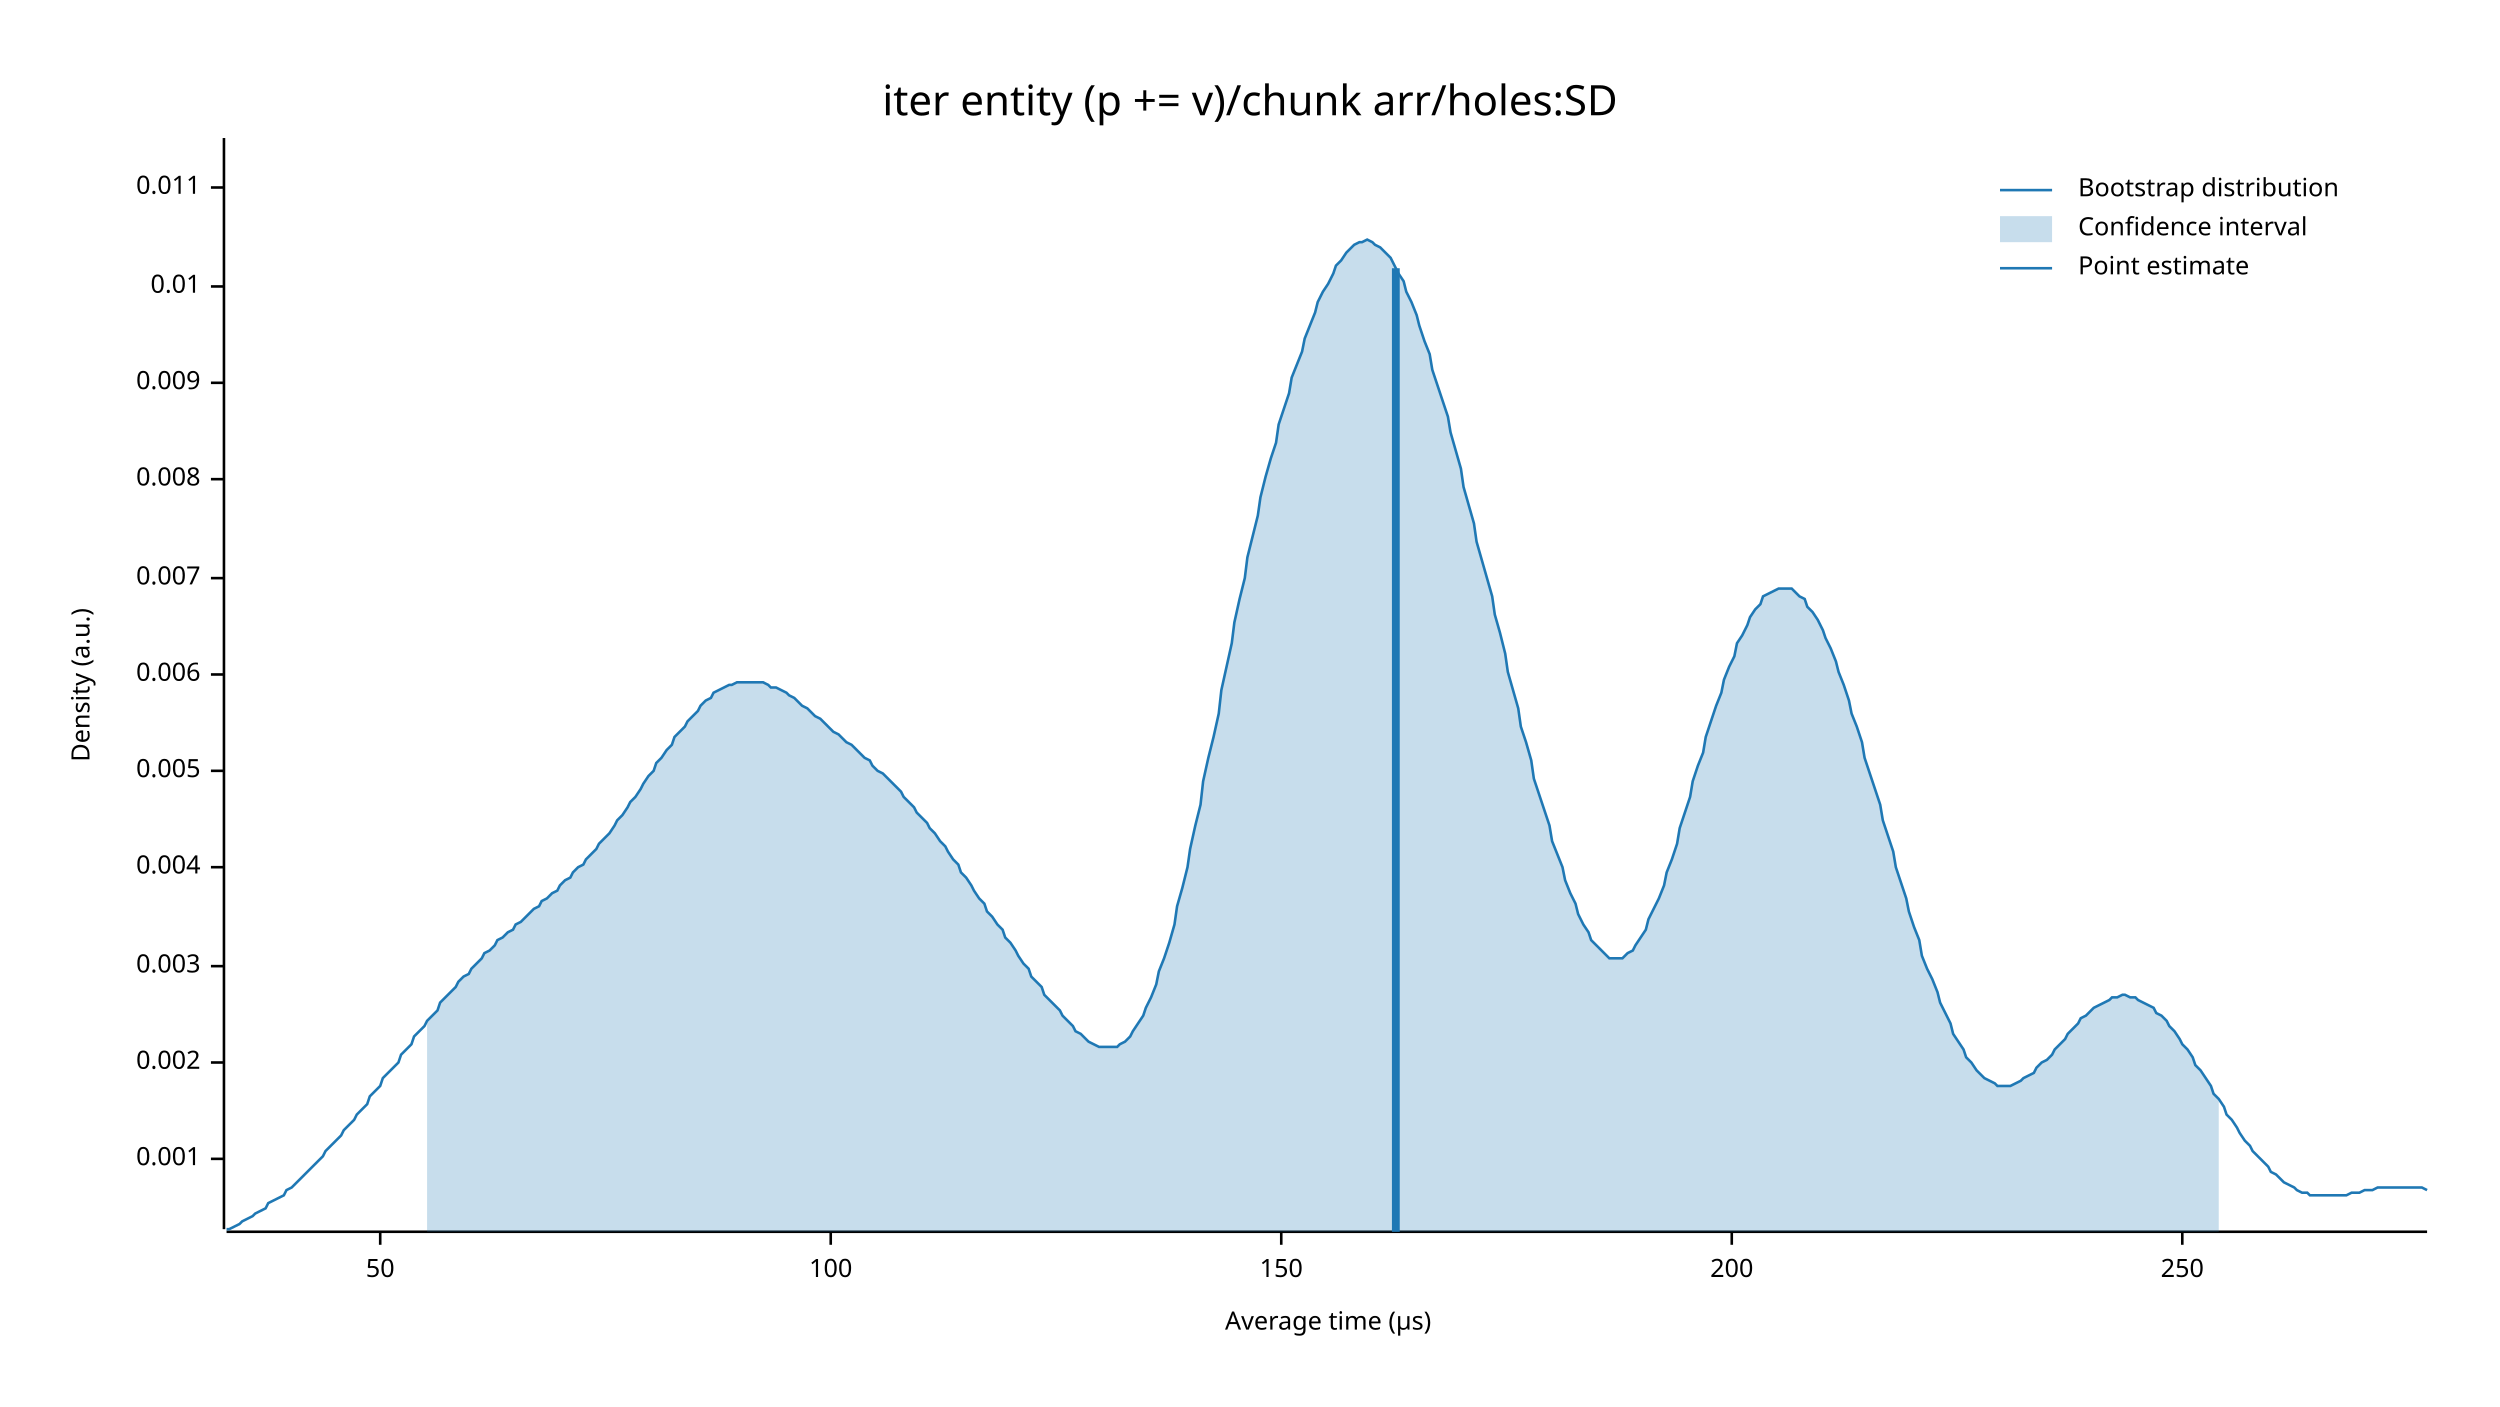
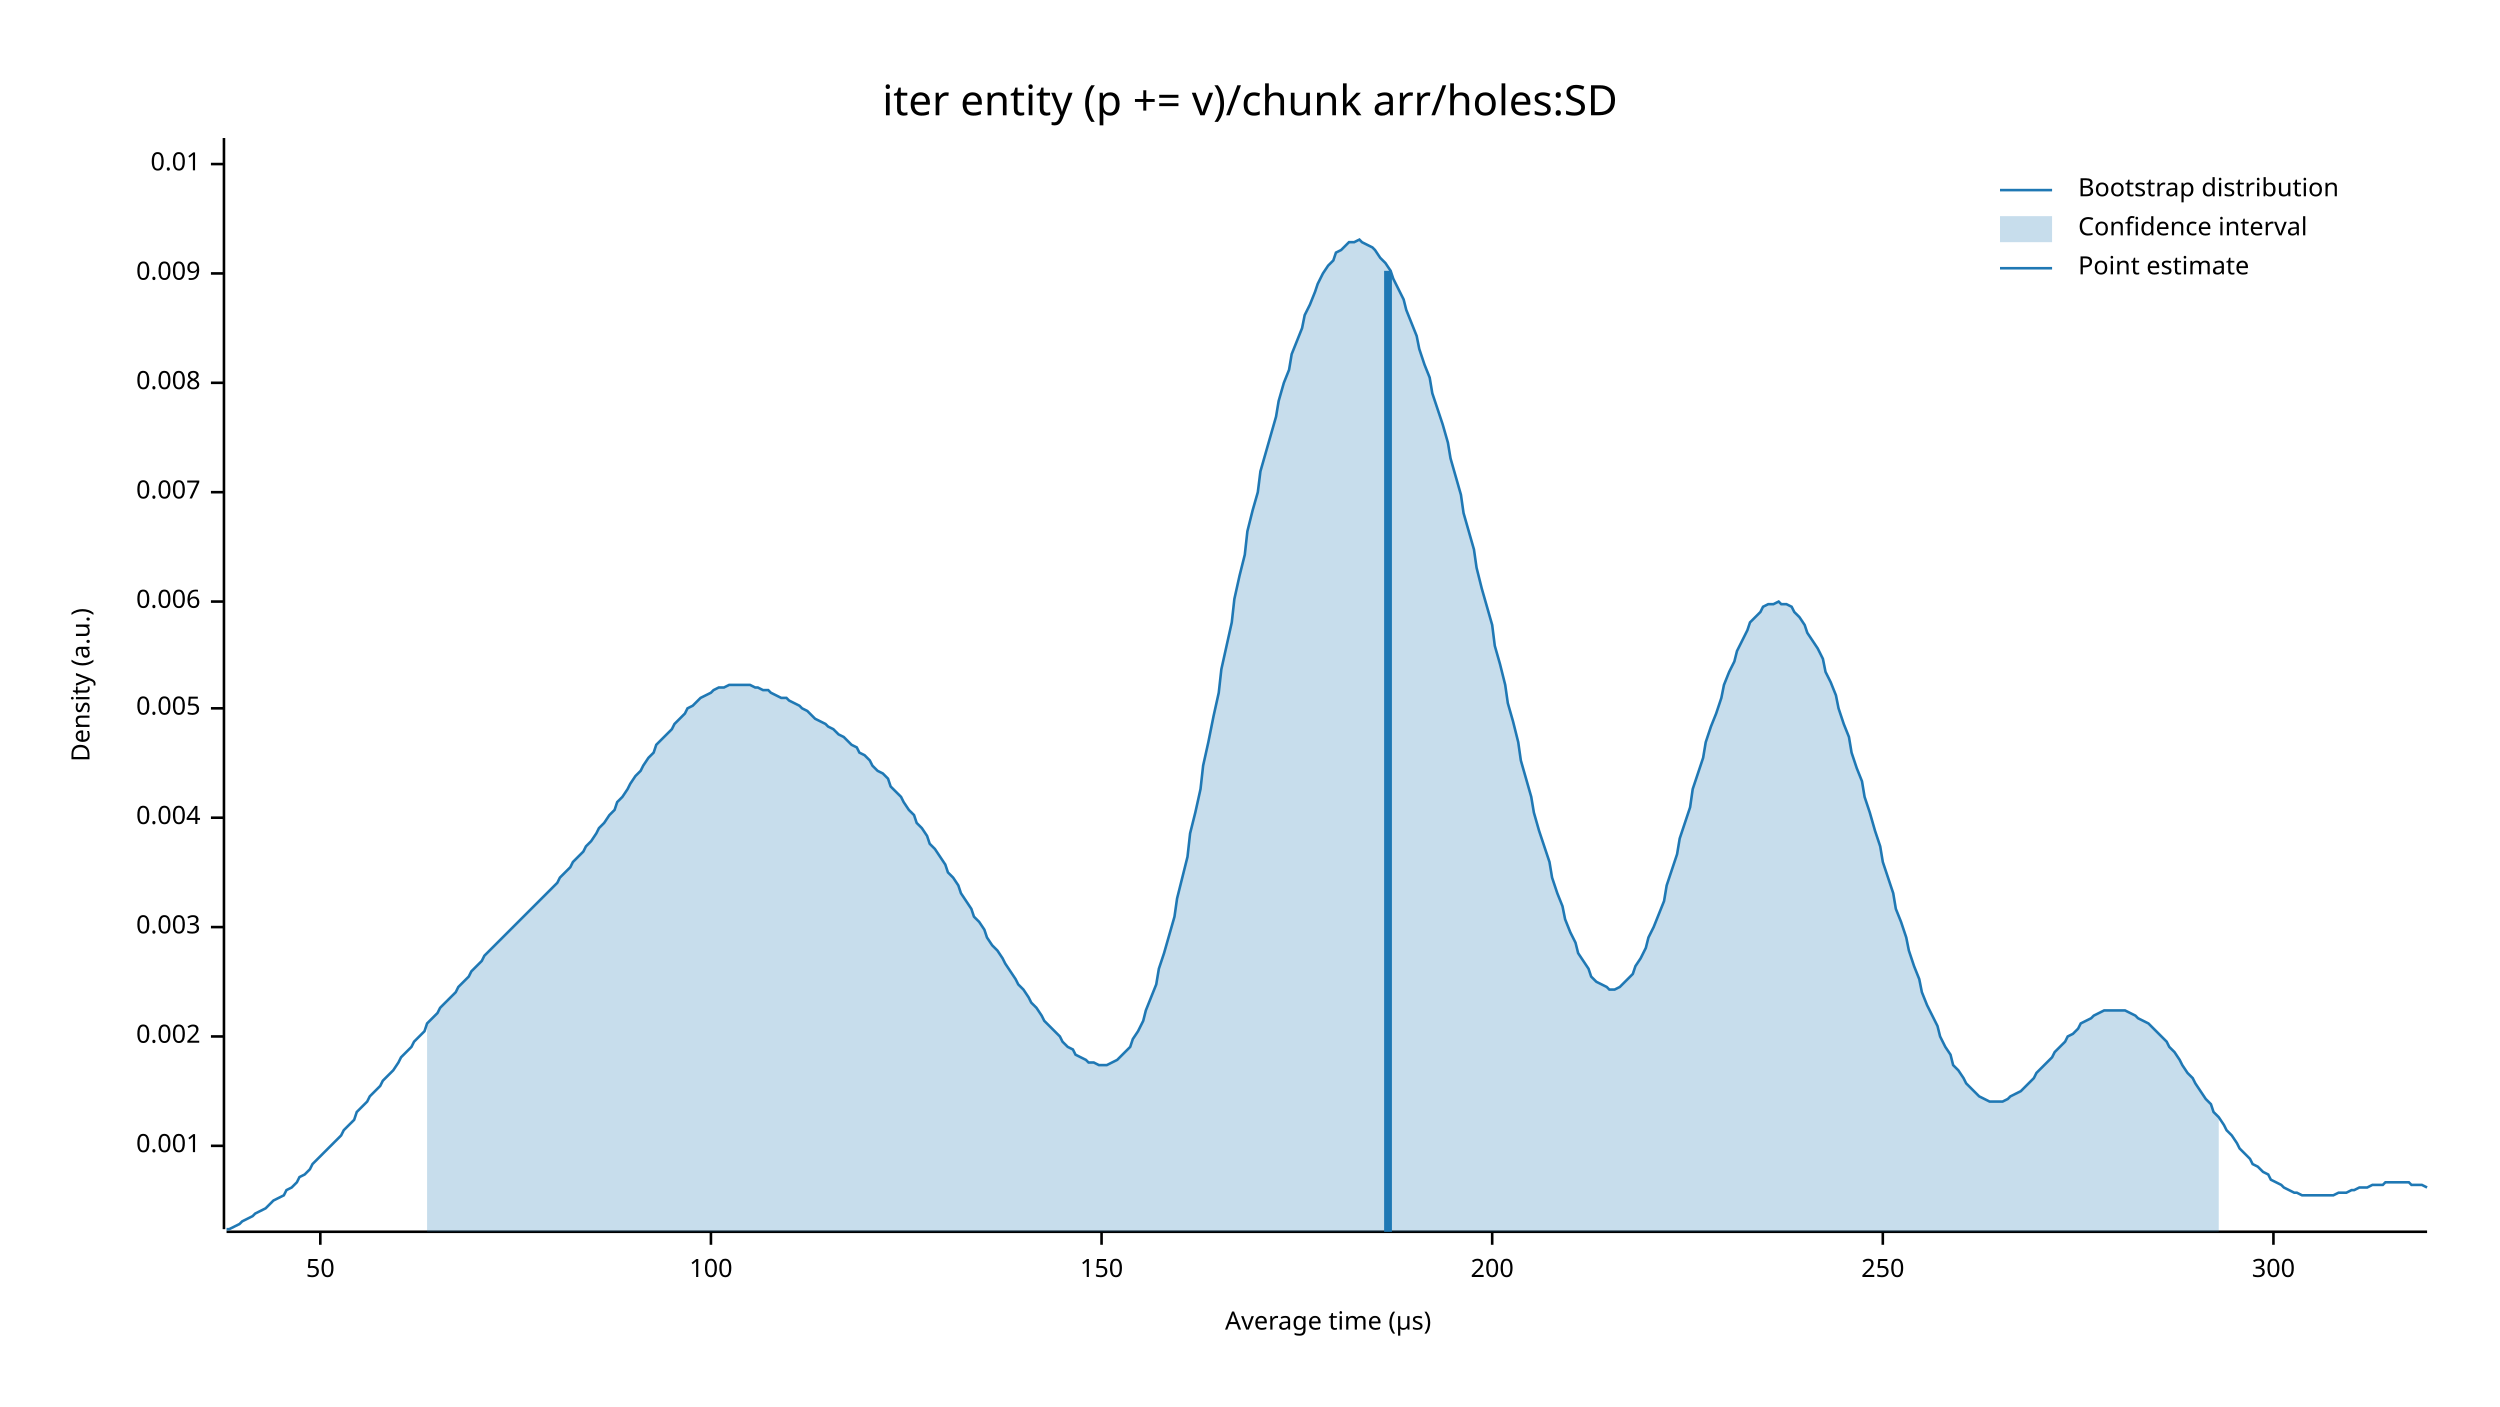
<svg xmlns="http://www.w3.org/2000/svg" width="960" height="540" viewBox="0 0 960 540">
  <text x="480" y="32" dy="0.76em" text-anchor="middle" font-family="sans-serif" font-size="16.129" opacity="1" fill="#000000">
iter entity (p += v)/chunk arr/holes:SD
</text>
  <text x="27" y="263" dy="0.76em" text-anchor="middle" font-family="sans-serif" font-size="9.677" opacity="1" fill="#000000" transform="rotate(270, 27, 263)">
Density (a.u.)
</text>
  <text x="510" y="513" dy="-0.5ex" text-anchor="middle" font-family="sans-serif" font-size="9.677" opacity="1" fill="#000000">
Average time (µs)
</text>
  <polyline fill="none" opacity="1" stroke="#000000" stroke-width="1" points="86,53 86,472 " />
-   <text x="77" y="445" dy="0.5ex" text-anchor="end" font-family="sans-serif" font-size="9.677" opacity="1" fill="#000000">
+   <text x="77" y="440" dy="0.5ex" text-anchor="end" font-family="sans-serif" font-size="9.677" opacity="1" fill="#000000">
0.001
</text>
-   <polyline fill="none" opacity="1" stroke="#000000" stroke-width="1" points="81,445 86,445 " />
-   <text x="77" y="408" dy="0.5ex" text-anchor="end" font-family="sans-serif" font-size="9.677" opacity="1" fill="#000000">
+   <polyline fill="none" opacity="1" stroke="#000000" stroke-width="1" points="81,440 86,440 " />
+   <text x="77" y="398" dy="0.5ex" text-anchor="end" font-family="sans-serif" font-size="9.677" opacity="1" fill="#000000">
0.002
</text>
-   <polyline fill="none" opacity="1" stroke="#000000" stroke-width="1" points="81,408 86,408 " />
-   <text x="77" y="371" dy="0.5ex" text-anchor="end" font-family="sans-serif" font-size="9.677" opacity="1" fill="#000000">
+   <polyline fill="none" opacity="1" stroke="#000000" stroke-width="1" points="81,398 86,398 " />
+   <text x="77" y="356" dy="0.5ex" text-anchor="end" font-family="sans-serif" font-size="9.677" opacity="1" fill="#000000">
0.003
</text>
-   <polyline fill="none" opacity="1" stroke="#000000" stroke-width="1" points="81,371 86,371 " />
-   <text x="77" y="333" dy="0.5ex" text-anchor="end" font-family="sans-serif" font-size="9.677" opacity="1" fill="#000000">
+   <polyline fill="none" opacity="1" stroke="#000000" stroke-width="1" points="81,356 86,356 " />
+   <text x="77" y="314" dy="0.5ex" text-anchor="end" font-family="sans-serif" font-size="9.677" opacity="1" fill="#000000">
0.004
</text>
-   <polyline fill="none" opacity="1" stroke="#000000" stroke-width="1" points="81,333 86,333 " />
-   <text x="77" y="296" dy="0.5ex" text-anchor="end" font-family="sans-serif" font-size="9.677" opacity="1" fill="#000000">
+   <polyline fill="none" opacity="1" stroke="#000000" stroke-width="1" points="81,314 86,314 " />
+   <text x="77" y="272" dy="0.5ex" text-anchor="end" font-family="sans-serif" font-size="9.677" opacity="1" fill="#000000">
0.005
</text>
-   <polyline fill="none" opacity="1" stroke="#000000" stroke-width="1" points="81,296 86,296 " />
-   <text x="77" y="259" dy="0.5ex" text-anchor="end" font-family="sans-serif" font-size="9.677" opacity="1" fill="#000000">
+   <polyline fill="none" opacity="1" stroke="#000000" stroke-width="1" points="81,272 86,272 " />
+   <text x="77" y="231" dy="0.5ex" text-anchor="end" font-family="sans-serif" font-size="9.677" opacity="1" fill="#000000">
0.006
</text>
-   <polyline fill="none" opacity="1" stroke="#000000" stroke-width="1" points="81,259 86,259 " />
-   <text x="77" y="222" dy="0.5ex" text-anchor="end" font-family="sans-serif" font-size="9.677" opacity="1" fill="#000000">
+   <polyline fill="none" opacity="1" stroke="#000000" stroke-width="1" points="81,231 86,231 " />
+   <text x="77" y="189" dy="0.5ex" text-anchor="end" font-family="sans-serif" font-size="9.677" opacity="1" fill="#000000">
0.007
</text>
-   <polyline fill="none" opacity="1" stroke="#000000" stroke-width="1" points="81,222 86,222 " />
-   <text x="77" y="184" dy="0.5ex" text-anchor="end" font-family="sans-serif" font-size="9.677" opacity="1" fill="#000000">
+   <polyline fill="none" opacity="1" stroke="#000000" stroke-width="1" points="81,189 86,189 " />
+   <text x="77" y="147" dy="0.5ex" text-anchor="end" font-family="sans-serif" font-size="9.677" opacity="1" fill="#000000">
0.008
</text>
-   <polyline fill="none" opacity="1" stroke="#000000" stroke-width="1" points="81,184 86,184 " />
-   <text x="77" y="147" dy="0.5ex" text-anchor="end" font-family="sans-serif" font-size="9.677" opacity="1" fill="#000000">
+   <polyline fill="none" opacity="1" stroke="#000000" stroke-width="1" points="81,147 86,147 " />
+   <text x="77" y="105" dy="0.5ex" text-anchor="end" font-family="sans-serif" font-size="9.677" opacity="1" fill="#000000">
0.009
</text>
-   <polyline fill="none" opacity="1" stroke="#000000" stroke-width="1" points="81,147 86,147 " />
-   <text x="77" y="110" dy="0.5ex" text-anchor="end" font-family="sans-serif" font-size="9.677" opacity="1" fill="#000000">
+   <polyline fill="none" opacity="1" stroke="#000000" stroke-width="1" points="81,105 86,105 " />
+   <text x="77" y="63" dy="0.5ex" text-anchor="end" font-family="sans-serif" font-size="9.677" opacity="1" fill="#000000">
0.01
</text>
-   <polyline fill="none" opacity="1" stroke="#000000" stroke-width="1" points="81,110 86,110 " />
-   <text x="77" y="72" dy="0.5ex" text-anchor="end" font-family="sans-serif" font-size="9.677" opacity="1" fill="#000000">
- 0.011
- </text>
-   <polyline fill="none" opacity="1" stroke="#000000" stroke-width="1" points="81,72 86,72 " />
+   <polyline fill="none" opacity="1" stroke="#000000" stroke-width="1" points="81,63 86,63 " />
  <polyline fill="none" opacity="1" stroke="#000000" stroke-width="1" points="87,473 932,473 " />
-   <text x="146" y="483" dy="0.76em" text-anchor="middle" font-family="sans-serif" font-size="9.677" opacity="1" fill="#000000">
+   <text x="123" y="483" dy="0.76em" text-anchor="middle" font-family="sans-serif" font-size="9.677" opacity="1" fill="#000000">
50
</text>
-   <polyline fill="none" opacity="1" stroke="#000000" stroke-width="1" points="146,473 146,478 " />
-   <text x="319" y="483" dy="0.76em" text-anchor="middle" font-family="sans-serif" font-size="9.677" opacity="1" fill="#000000">
+   <polyline fill="none" opacity="1" stroke="#000000" stroke-width="1" points="123,473 123,478 " />
+   <text x="273" y="483" dy="0.76em" text-anchor="middle" font-family="sans-serif" font-size="9.677" opacity="1" fill="#000000">
100
</text>
-   <polyline fill="none" opacity="1" stroke="#000000" stroke-width="1" points="319,473 319,478 " />
-   <text x="492" y="483" dy="0.76em" text-anchor="middle" font-family="sans-serif" font-size="9.677" opacity="1" fill="#000000">
+   <polyline fill="none" opacity="1" stroke="#000000" stroke-width="1" points="273,473 273,478 " />
+   <text x="423" y="483" dy="0.76em" text-anchor="middle" font-family="sans-serif" font-size="9.677" opacity="1" fill="#000000">
150
</text>
-   <polyline fill="none" opacity="1" stroke="#000000" stroke-width="1" points="492,473 492,478 " />
-   <text x="665" y="483" dy="0.76em" text-anchor="middle" font-family="sans-serif" font-size="9.677" opacity="1" fill="#000000">
+   <polyline fill="none" opacity="1" stroke="#000000" stroke-width="1" points="423,473 423,478 " />
+   <text x="573" y="483" dy="0.76em" text-anchor="middle" font-family="sans-serif" font-size="9.677" opacity="1" fill="#000000">
200
</text>
-   <polyline fill="none" opacity="1" stroke="#000000" stroke-width="1" points="665,473 665,478 " />
-   <text x="838" y="483" dy="0.76em" text-anchor="middle" font-family="sans-serif" font-size="9.677" opacity="1" fill="#000000">
+   <polyline fill="none" opacity="1" stroke="#000000" stroke-width="1" points="573,473 573,478 " />
+   <text x="723" y="483" dy="0.76em" text-anchor="middle" font-family="sans-serif" font-size="9.677" opacity="1" fill="#000000">
250
</text>
-   <polyline fill="none" opacity="1" stroke="#000000" stroke-width="1" points="838,473 838,478 " />
-   <polyline fill="none" opacity="1" stroke="#1F78B4" stroke-width="1" points="87,472 88,472 90,471 92,470 93,469 95,468 97,467 98,466 100,465 102,464 103,462 105,461 107,460 109,459 110,457 112,456 114,454 115,453 117,451 119,449 120,448 122,446 124,444 125,442 127,440 129,438 131,436 132,434 134,432 136,430 137,428 139,426 141,424 142,421 144,419 146,417 147,414 149,412 151,410 153,408 154,405 156,403 158,401 159,398 161,396 163,394 164,392 166,390 168,388 169,385 171,383 173,381 175,379 176,377 178,375 180,374 181,372 183,370 185,368 186,366 188,365 190,363 191,361 193,360 195,358 197,357 198,355 200,354 202,352 203,351 205,349 207,348 208,346 210,345 212,343 214,342 215,340 217,338 219,337 220,335 222,333 224,332 225,330 227,328 229,326 230,324 232,322 234,320 236,317 237,315 239,313 241,310 242,308 244,306 246,303 247,301 249,298 251,296 252,293 254,291 256,288 258,286 259,283 261,281 263,279 264,277 266,275 268,273 269,271 271,269 273,268 274,266 276,265 278,264 280,263 281,263 283,262 285,262 286,262 288,262 290,262 291,262 293,262 295,263 296,264 298,264 300,265 302,266 303,267 305,268 307,270 308,271 310,272 312,274 313,275 315,276 317,278 318,279 320,281 322,282 324,284 325,285 327,286 329,288 330,289 332,291 334,292 335,294 337,296 339,297 341,299 342,300 344,302 346,304 347,306 349,308 351,310 352,312 354,314 356,316 357,318 359,320 361,323 363,325 364,327 366,330 368,332 369,335 371,337 373,340 374,342 376,345 378,347 379,350 381,352 383,355 385,357 386,360 388,362 390,365 391,367 393,370 395,372 396,375 398,377 400,379 401,382 403,384 405,386 407,388 408,390 410,392 412,394 413,396 415,397 417,399 418,400 420,401 422,402 423,402 425,402 427,402 429,402 430,401 432,400 434,398 435,396 437,393 439,390 440,387 442,383 444,378 445,373 447,368 449,362 451,355 452,348 454,341 456,333 457,326 459,317 461,309 462,300 464,291 466,283 468,274 469,265 471,256 473,247 474,239 476,230 478,222 479,214 481,206 483,198 484,191 486,183 488,176 490,170 491,163 493,157 495,151 496,145 498,140 500,135 501,130 503,125 505,120 506,116 508,112 510,109 512,105 513,102 515,100 517,97 518,96 520,94 522,93 523,93 525,92 527,93 528,94 530,95 532,97 534,99 535,101 537,105 539,108 540,112 542,116 544,121 545,125 547,131 549,136 550,142 552,148 554,154 556,160 557,166 559,173 561,180 562,187 564,194 566,201 567,208 569,215 571,222 573,229 574,236 576,243 578,251 579,258 581,265 583,272 584,279 586,285 588,292 589,299 591,305 593,311 595,317 596,323 598,328 600,333 601,338 603,343 605,347 606,351 608,355 610,358 611,361 613,363 615,365 617,367 618,368 620,368 622,368 623,368 625,366 627,365 628,363 630,360 632,357 633,353 635,349 637,345 639,340 640,335 642,330 644,324 645,318 647,312 649,306 650,300 652,294 654,289 655,283 657,277 659,271 661,266 662,261 664,256 666,252 667,247 669,244 671,240 672,237 674,234 676,232 677,229 679,228 681,227 683,226 684,226 686,226 688,226 689,227 691,229 693,230 694,233 696,235 698,238 700,242 701,245 703,249 705,254 706,258 708,263 710,269 711,274 713,279 715,285 716,291 718,297 720,303 722,309 723,315 725,321 727,327 728,333 730,339 732,345 733,350 735,356 737,361 738,367 740,372 742,376 744,381 745,385 747,389 749,393 750,397 752,400 754,403 755,406 757,408 759,411 760,412 762,414 764,415 766,416 767,417 769,417 771,417 772,417 774,416 776,415 777,414 779,413 781,412 782,410 784,408 786,407 788,405 789,403 791,401 793,399 794,397 796,395 798,393 799,391 801,390 803,388 804,387 806,386 808,385 810,384 811,383 813,383 815,382 816,382 818,383 820,383 821,384 823,385 825,386 827,387 828,389 830,390 832,392 833,394 835,396 837,399 838,401 840,403 842,406 843,409 845,411 847,414 849,417 850,420 852,422 854,425 855,428 857,430 859,433 860,435 862,438 864,440 865,442 867,444 869,446 871,448 872,450 874,451 876,453 877,454 879,455 881,456 882,457 884,458 886,458 887,459 889,459 891,459 893,459 894,459 896,459 898,459 899,459 901,459 903,458 904,458 906,458 908,457 909,457 911,457 913,456 915,456 916,456 918,456 920,456 921,456 923,456 925,456 926,456 928,456 930,456 932,457 " />
-   <polygon opacity="0.25" fill="#1F78B4" points="164,392 166,390 168,388 169,385 171,383 173,381 175,379 176,377 178,375 180,374 181,372 183,370 185,368 186,366 188,365 190,363 191,361 193,360 195,358 197,357 198,355 200,354 202,352 203,351 205,349 207,348 208,346 210,345 212,343 214,342 215,340 217,338 219,337 220,335 222,333 224,332 225,330 227,328 229,326 230,324 232,322 234,320 236,317 237,315 239,313 241,310 242,308 244,306 246,303 247,301 249,298 251,296 252,293 254,291 256,288 258,286 259,283 261,281 263,279 264,277 266,275 268,273 269,271 271,269 273,268 274,266 276,265 278,264 280,263 281,263 283,262 285,262 286,262 288,262 290,262 291,262 293,262 295,263 296,264 298,264 300,265 302,266 303,267 305,268 307,270 308,271 310,272 312,274 313,275 315,276 317,278 318,279 320,281 322,282 324,284 325,285 327,286 329,288 330,289 332,291 334,292 335,294 337,296 339,297 341,299 342,300 344,302 346,304 347,306 349,308 351,310 352,312 354,314 356,316 357,318 359,320 361,323 363,325 364,327 366,330 368,332 369,335 371,337 373,340 374,342 376,345 378,347 379,350 381,352 383,355 385,357 386,360 388,362 390,365 391,367 393,370 395,372 396,375 398,377 400,379 401,382 403,384 405,386 407,388 408,390 410,392 412,394 413,396 415,397 417,399 418,400 420,401 422,402 423,402 425,402 427,402 429,402 430,401 432,400 434,398 435,396 437,393 439,390 440,387 442,383 444,378 445,373 447,368 449,362 451,355 452,348 454,341 456,333 457,326 459,317 461,309 462,300 464,291 466,283 468,274 469,265 471,256 473,247 474,239 476,230 478,222 479,214 481,206 483,198 484,191 486,183 488,176 490,170 491,163 493,157 495,151 496,145 498,140 500,135 501,130 503,125 505,120 506,116 508,112 510,109 512,105 513,102 515,100 517,97 518,96 520,94 522,93 523,93 525,92 527,93 528,94 530,95 532,97 534,99 535,101 537,105 539,108 540,112 542,116 544,121 545,125 547,131 549,136 550,142 552,148 554,154 556,160 557,166 559,173 561,180 562,187 564,194 566,201 567,208 569,215 571,222 573,229 574,236 576,243 578,251 579,258 581,265 583,272 584,279 586,285 588,292 589,299 591,305 593,311 595,317 596,323 598,328 600,333 601,338 603,343 605,347 606,351 608,355 610,358 611,361 613,363 615,365 617,367 618,368 620,368 622,368 623,368 625,366 627,365 628,363 630,360 632,357 633,353 635,349 637,345 639,340 640,335 642,330 644,324 645,318 647,312 649,306 650,300 652,294 654,289 655,283 657,277 659,271 661,266 662,261 664,256 666,252 667,247 669,244 671,240 672,237 674,234 676,232 677,229 679,228 681,227 683,226 684,226 686,226 688,226 689,227 691,229 693,230 694,233 696,235 698,238 700,242 701,245 703,249 705,254 706,258 708,263 710,269 711,274 713,279 715,285 716,291 718,297 720,303 722,309 723,315 725,321 727,327 728,333 730,339 732,345 733,350 735,356 737,361 738,367 740,372 742,376 744,381 745,385 747,389 749,393 750,397 752,400 754,403 755,406 757,408 759,411 760,412 762,414 764,415 766,416 767,417 769,417 771,417 772,417 774,416 776,415 777,414 779,413 781,412 782,410 784,408 786,407 788,405 789,403 791,401 793,399 794,397 796,395 798,393 799,391 801,390 803,388 804,387 806,386 808,385 810,384 811,383 813,383 815,382 816,382 818,383 820,383 821,384 823,385 825,386 827,387 828,389 830,390 832,392 833,394 835,396 837,399 838,401 840,403 842,406 843,409 845,411 847,414 849,417 850,420 852,422 852,473 164,473 " />
-   <polyline fill="none" opacity="1" stroke="#1F78B4" stroke-width="3" points="536,473 536,103 " />
+   <polyline fill="none" opacity="1" stroke="#000000" stroke-width="1" points="723,473 723,478 " />
+   <text x="873" y="483" dy="0.76em" text-anchor="middle" font-family="sans-serif" font-size="9.677" opacity="1" fill="#000000">
+ 300
+ </text>
+   <polyline fill="none" opacity="1" stroke="#000000" stroke-width="1" points="873,473 873,478 " />
+   <polyline fill="none" opacity="1" stroke="#1F78B4" stroke-width="1" points="87,472 88,472 90,471 92,470 93,469 95,468 97,467 98,466 100,465 102,464 103,463 105,461 107,460 109,459 110,457 112,456 114,454 115,452 117,451 119,449 120,447 122,445 124,443 125,442 127,440 129,438 131,436 132,434 134,432 136,430 137,427 139,425 141,423 142,421 144,419 146,417 147,415 149,413 151,411 153,408 154,406 156,404 158,402 159,400 161,398 163,396 164,393 166,391 168,389 169,387 171,385 173,383 175,381 176,379 178,377 180,375 181,373 183,371 185,369 186,367 188,365 190,363 191,362 193,360 195,358 197,356 198,355 200,353 202,351 203,350 205,348 207,346 208,345 210,343 212,341 214,339 215,337 217,335 219,333 220,331 222,329 224,327 225,325 227,323 229,320 230,318 232,316 234,313 236,311 237,308 239,306 241,303 242,301 244,298 246,296 247,294 249,291 251,289 252,286 254,284 256,282 258,280 259,278 261,276 263,274 264,272 266,271 268,269 269,268 271,267 273,266 274,265 276,264 278,264 280,263 281,263 283,263 285,263 286,263 288,263 290,264 291,264 293,265 295,265 296,266 298,267 300,268 302,268 303,269 305,270 307,271 308,272 310,273 312,275 313,276 315,277 317,278 318,279 320,280 322,282 324,283 325,284 327,286 329,287 330,289 332,290 334,292 335,294 337,296 339,297 341,299 342,302 344,304 346,306 347,308 349,311 351,313 352,316 354,318 356,321 357,324 359,326 361,329 363,332 364,335 366,337 368,340 369,343 371,346 373,349 374,352 376,354 378,357 379,360 381,363 383,365 385,368 386,370 388,373 390,376 391,378 393,380 395,383 396,385 398,387 400,390 401,392 403,394 405,396 407,398 408,400 410,402 412,403 413,405 415,406 417,407 418,408 420,408 422,409 423,409 425,409 427,408 429,407 430,406 432,404 434,402 435,399 437,396 439,392 440,388 442,383 444,378 445,372 447,366 449,359 451,352 452,345 454,337 456,329 457,320 459,312 461,303 462,294 464,285 466,275 468,266 469,257 471,248 473,239 474,230 476,221 478,213 479,204 481,196 483,189 484,181 486,174 488,167 490,160 491,154 493,147 495,142 496,136 498,131 500,126 501,121 503,117 505,112 506,109 508,105 510,102 512,100 513,97 515,96 517,94 518,93 520,93 522,92 523,93 525,94 527,95 528,96 530,99 532,101 534,104 535,107 537,111 539,115 540,119 542,124 544,129 545,134 547,140 549,145 550,151 552,157 554,163 556,170 557,176 559,183 561,190 562,197 564,204 566,211 567,218 569,226 571,233 573,240 574,248 576,255 578,263 579,270 581,277 583,285 584,292 586,299 588,306 589,312 591,319 593,325 595,331 596,337 598,343 600,348 601,353 603,358 605,362 606,366 608,369 610,372 611,375 613,377 615,378 617,379 618,380 620,380 622,379 623,378 625,376 627,374 628,371 630,368 632,364 633,360 635,356 637,351 639,346 640,340 642,334 644,328 645,322 647,316 649,310 650,303 652,297 654,291 655,285 657,279 659,274 661,268 662,263 664,258 666,254 667,250 669,246 671,242 672,239 674,237 676,235 677,233 679,232 681,232 683,231 684,232 686,232 688,233 689,235 691,237 693,240 694,243 696,246 698,249 700,253 701,258 703,262 705,267 706,272 708,278 710,283 711,289 713,295 715,300 716,306 718,312 720,319 722,325 723,331 725,337 727,343 728,349 730,354 732,360 733,365 735,371 737,376 738,381 740,386 742,390 744,394 745,398 747,402 749,405 750,409 752,411 754,414 755,416 757,418 759,420 760,421 762,422 764,423 766,423 767,423 769,423 771,422 772,421 774,420 776,419 777,418 779,416 781,414 782,412 784,410 786,408 788,406 789,404 791,402 793,400 794,398 796,397 798,395 799,393 801,392 803,391 804,390 806,389 808,388 810,388 811,388 813,388 815,388 816,388 818,389 820,390 821,391 823,392 825,393 827,395 828,396 830,398 832,400 833,402 835,404 837,407 838,409 840,412 842,414 843,416 845,419 847,422 849,424 850,427 852,429 854,432 855,434 857,436 859,439 860,441 862,443 864,445 865,447 867,448 869,450 871,451 872,453 874,454 876,455 877,456 879,457 881,458 882,458 884,459 886,459 887,459 889,459 891,459 893,459 894,459 896,459 898,458 899,458 901,458 903,457 904,457 906,456 908,456 909,456 911,455 913,455 915,455 916,454 918,454 920,454 921,454 923,454 925,454 926,455 928,455 930,455 932,456 " />
+   <polygon opacity="0.25" fill="#1F78B4" points="164,393 166,391 168,389 169,387 171,385 173,383 175,381 176,379 178,377 180,375 181,373 183,371 185,369 186,367 188,365 190,363 191,362 193,360 195,358 197,356 198,355 200,353 202,351 203,350 205,348 207,346 208,345 210,343 212,341 214,339 215,337 217,335 219,333 220,331 222,329 224,327 225,325 227,323 229,320 230,318 232,316 234,313 236,311 237,308 239,306 241,303 242,301 244,298 246,296 247,294 249,291 251,289 252,286 254,284 256,282 258,280 259,278 261,276 263,274 264,272 266,271 268,269 269,268 271,267 273,266 274,265 276,264 278,264 280,263 281,263 283,263 285,263 286,263 288,263 290,264 291,264 293,265 295,265 296,266 298,267 300,268 302,268 303,269 305,270 307,271 308,272 310,273 312,275 313,276 315,277 317,278 318,279 320,280 322,282 324,283 325,284 327,286 329,287 330,289 332,290 334,292 335,294 337,296 339,297 341,299 342,302 344,304 346,306 347,308 349,311 351,313 352,316 354,318 356,321 357,324 359,326 361,329 363,332 364,335 366,337 368,340 369,343 371,346 373,349 374,352 376,354 378,357 379,360 381,363 383,365 385,368 386,370 388,373 390,376 391,378 393,380 395,383 396,385 398,387 400,390 401,392 403,394 405,396 407,398 408,400 410,402 412,403 413,405 415,406 417,407 418,408 420,408 422,409 423,409 425,409 427,408 429,407 430,406 432,404 434,402 435,399 437,396 439,392 440,388 442,383 444,378 445,372 447,366 449,359 451,352 452,345 454,337 456,329 457,320 459,312 461,303 462,294 464,285 466,275 468,266 469,257 471,248 473,239 474,230 476,221 478,213 479,204 481,196 483,189 484,181 486,174 488,167 490,160 491,154 493,147 495,142 496,136 498,131 500,126 501,121 503,117 505,112 506,109 508,105 510,102 512,100 513,97 515,96 517,94 518,93 520,93 522,92 523,93 525,94 527,95 528,96 530,99 532,101 534,104 535,107 537,111 539,115 540,119 542,124 544,129 545,134 547,140 549,145 550,151 552,157 554,163 556,170 557,176 559,183 561,190 562,197 564,204 566,211 567,218 569,226 571,233 573,240 574,248 576,255 578,263 579,270 581,277 583,285 584,292 586,299 588,306 589,312 591,319 593,325 595,331 596,337 598,343 600,348 601,353 603,358 605,362 606,366 608,369 610,372 611,375 613,377 615,378 617,379 618,380 620,380 622,379 623,378 625,376 627,374 628,371 630,368 632,364 633,360 635,356 637,351 639,346 640,340 642,334 644,328 645,322 647,316 649,310 650,303 652,297 654,291 655,285 657,279 659,274 661,268 662,263 664,258 666,254 667,250 669,246 671,242 672,239 674,237 676,235 677,233 679,232 681,232 683,231 684,232 686,232 688,233 689,235 691,237 693,240 694,243 696,246 698,249 700,253 701,258 703,262 705,267 706,272 708,278 710,283 711,289 713,295 715,300 716,306 718,312 720,319 722,325 723,331 725,337 727,343 728,349 730,354 732,360 733,365 735,371 737,376 738,381 740,386 742,390 744,394 745,398 747,402 749,405 750,409 752,411 754,414 755,416 757,418 759,420 760,421 762,422 764,423 766,423 767,423 769,423 771,422 772,421 774,420 776,419 777,418 779,416 781,414 782,412 784,410 786,408 788,406 789,404 791,402 793,400 794,398 796,397 798,395 799,393 801,392 803,391 804,390 806,389 808,388 810,388 811,388 813,388 815,388 816,388 818,389 820,390 821,391 823,392 825,393 827,395 828,396 830,398 832,400 833,402 835,404 837,407 838,409 840,412 842,414 843,416 845,419 847,422 849,424 850,427 852,429 852,473 164,473 " />
+   <polyline fill="none" opacity="1" stroke="#1F78B4" stroke-width="3" points="533,473 533,104 " />
  <text x="798" y="68" dy="0.76em" text-anchor="start" font-family="sans-serif" font-size="9.677" opacity="1" fill="#000000">
Bootstrap distribution
</text>
  <text x="798" y="83" dy="0.76em" text-anchor="start" font-family="sans-serif" font-size="9.677" opacity="1" fill="#000000">
Confidence interval
</text>
  <text x="798" y="98" dy="0.76em" text-anchor="start" font-family="sans-serif" font-size="9.677" opacity="1" fill="#000000">
Point estimate
</text>
  <polyline fill="none" opacity="1" stroke="#1F78B4" stroke-width="1" points="768,73 788,73 " />
  <rect x="768" y="83" width="20" height="10" opacity="0.25" fill="#1F78B4" stroke="none" />
  <polyline fill="none" opacity="1" stroke="#1F78B4" stroke-width="1" points="768,103 788,103 " />
</svg>
